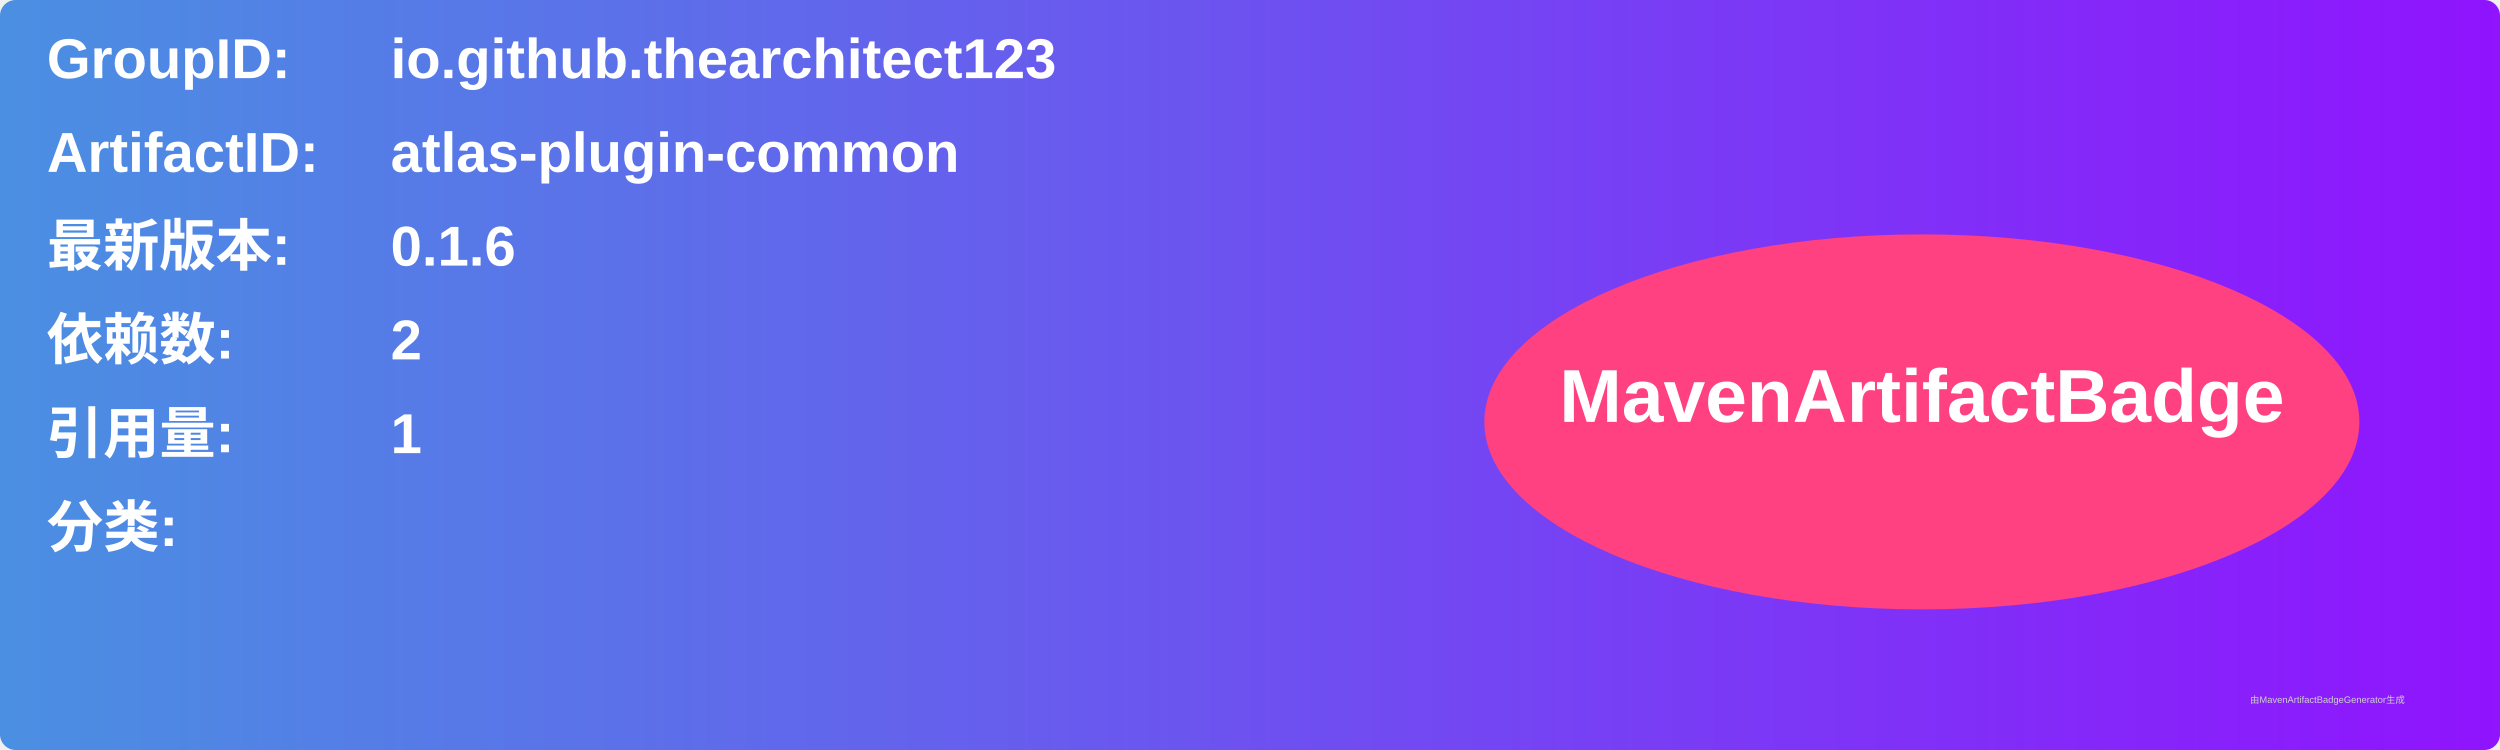
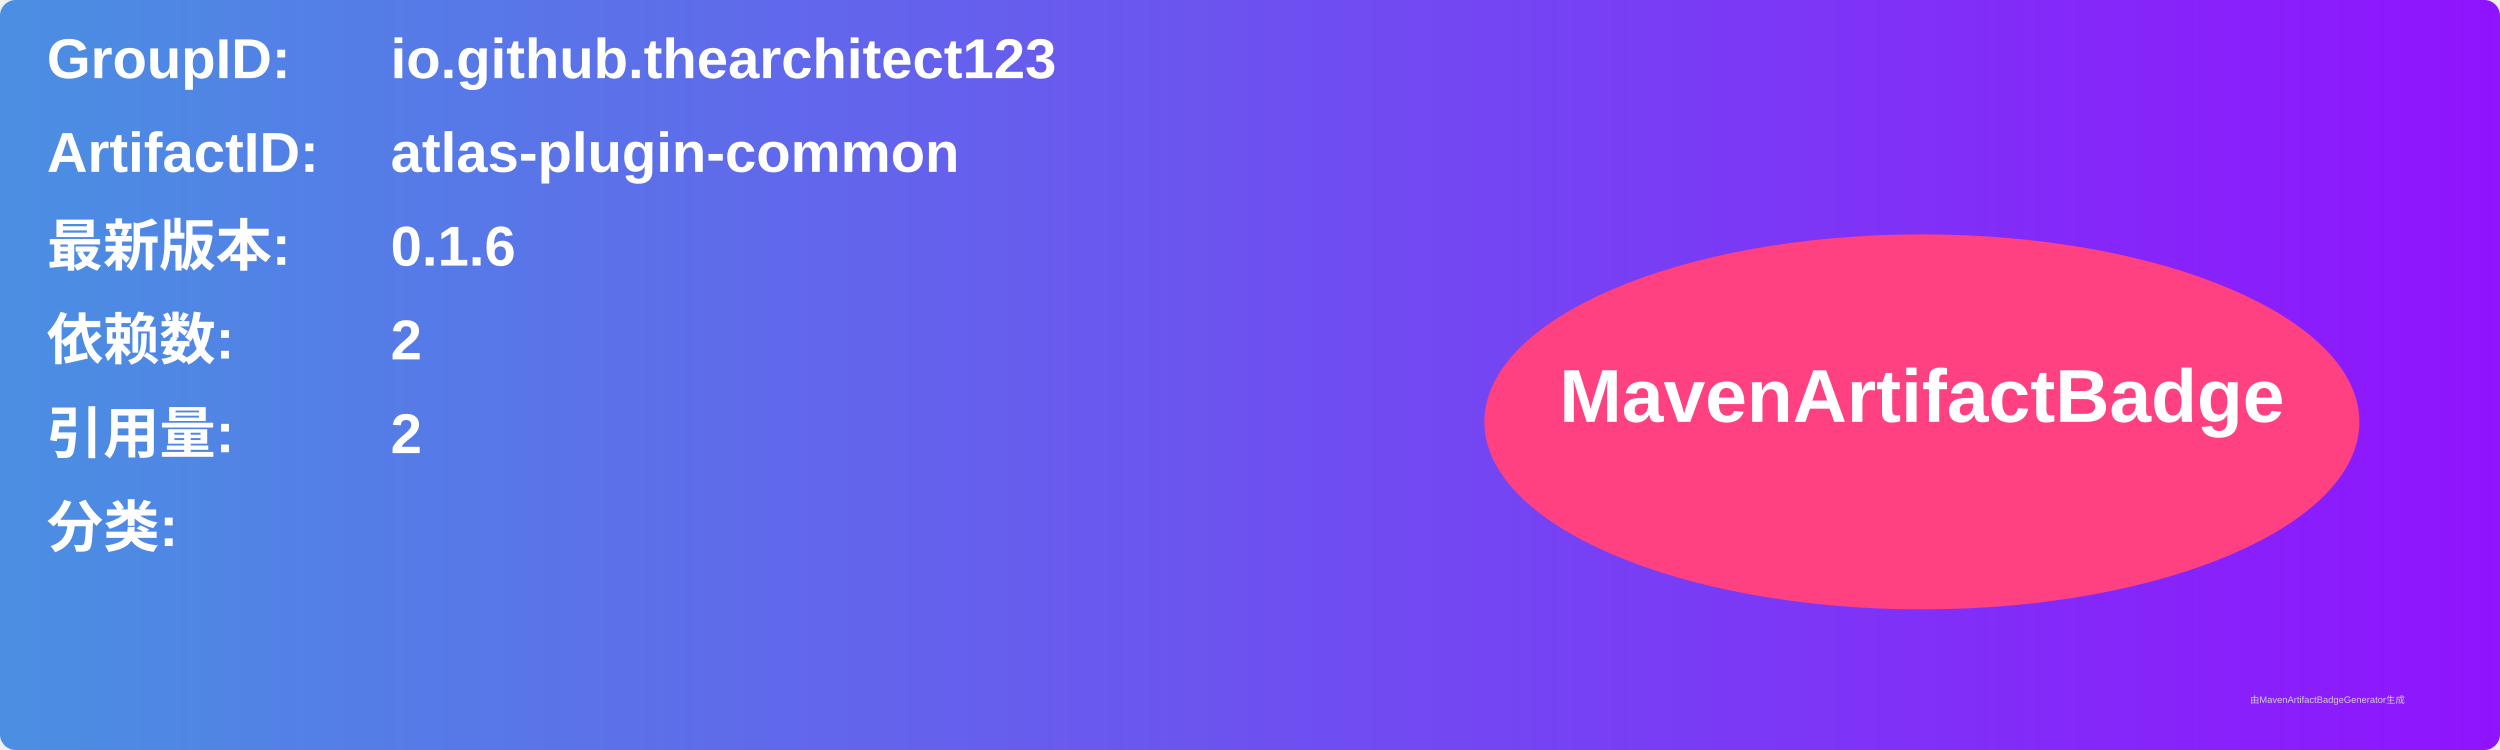
<svg xmlns="http://www.w3.org/2000/svg" width="800" height="240" viewBox="0 0 800 240">
  <linearGradient id="grad" x1="0%" y1="0%" x2="100%" y2="0%">
    <stop offset="0%" stop-color="#4a90e2" />
    <stop offset="100%" stop-color="#9013fe" />
  </linearGradient>
  <rect width="100%" height="100%" rx="5" ry="5" fill="url(#grad)" />
  <g transform="translate(15, 15)">
    <text x="0" y="10" font-family="Arial" font-size="18" fill="white" font-weight="bold" width="260">GroupID:</text>
    <text x="110" y="10" font-family="Arial" font-size="18" fill="white" font-weight="bold" width="460">io.github.thearchitect123</text>
    <text x="0" y="40" font-family="Arial" font-size="18" fill="white" font-weight="bold" width="260">ArtifactID:</text>
    <text x="110" y="40" font-family="Arial" font-size="18" fill="white" font-weight="bold" width="460">atlas-plugin-common</text>
    <text x="0" y="70" font-family="Arial" font-size="18" fill="white" font-weight="bold">最新版本:</text>
    <text x="110" y="70" font-family="Arial" font-size="18" fill="white" font-weight="bold">
      <tspan font-weight="bold">0.1.6</tspan>
    </text>
    <text x="0" y="100" font-family="Arial" font-size="18" fill="white" font-weight="bold">依赖数: </text>
    <text x="110" y="100" font-family="Arial" font-size="18" fill="white">
      <tspan font-weight="bold">2</tspan>
    </text>
    <text x="0" y="130" font-family="Arial" font-size="18" fill="white" font-weight="bold">引用量: </text>
    <text x="110" y="130" font-family="Arial" font-size="18" fill="white">
-       <tspan font-weight="bold">1</tspan>
+       <tspan font-weight="bold">2</tspan>
    </text>
    <text x="0" y="160" font-family="Arial" font-size="18" fill="white" font-weight="bold">分类:</text>
    <text x="10" y="190" font-family="Arial" font-size="10" fill="white">
      <tspan font-weight="bold" />
    </text>
    <ellipse cx="600" cy="120" rx="140" ry="60" fill="#ff4081" />
    <text x="600" y="120" text-anchor="middle" font-family="Arial" font-size="24" fill="white" font-weight="bold">MavenArtifactBadge</text>
  </g>
  <text x="720" y="225" font-family="Arial" font-size="3" fill="#d0d0d0">由MavenArtifactBadgeGenerator生成</text>
</svg>
